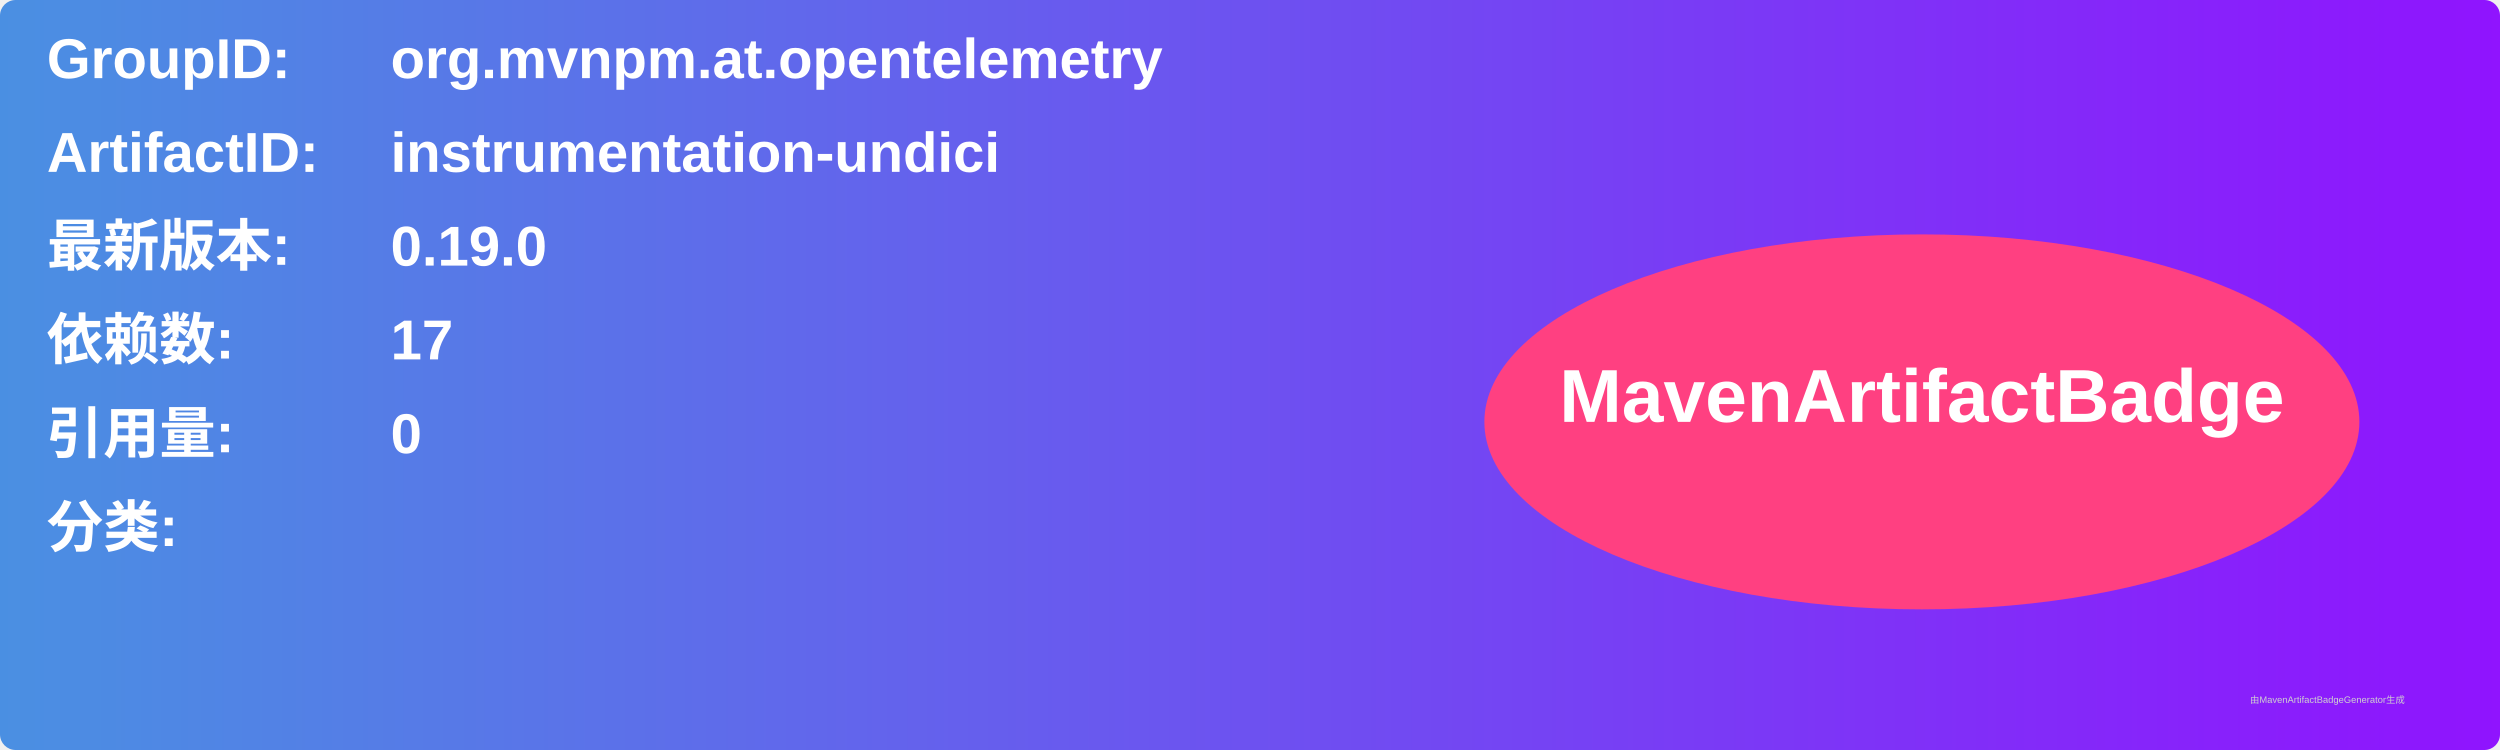
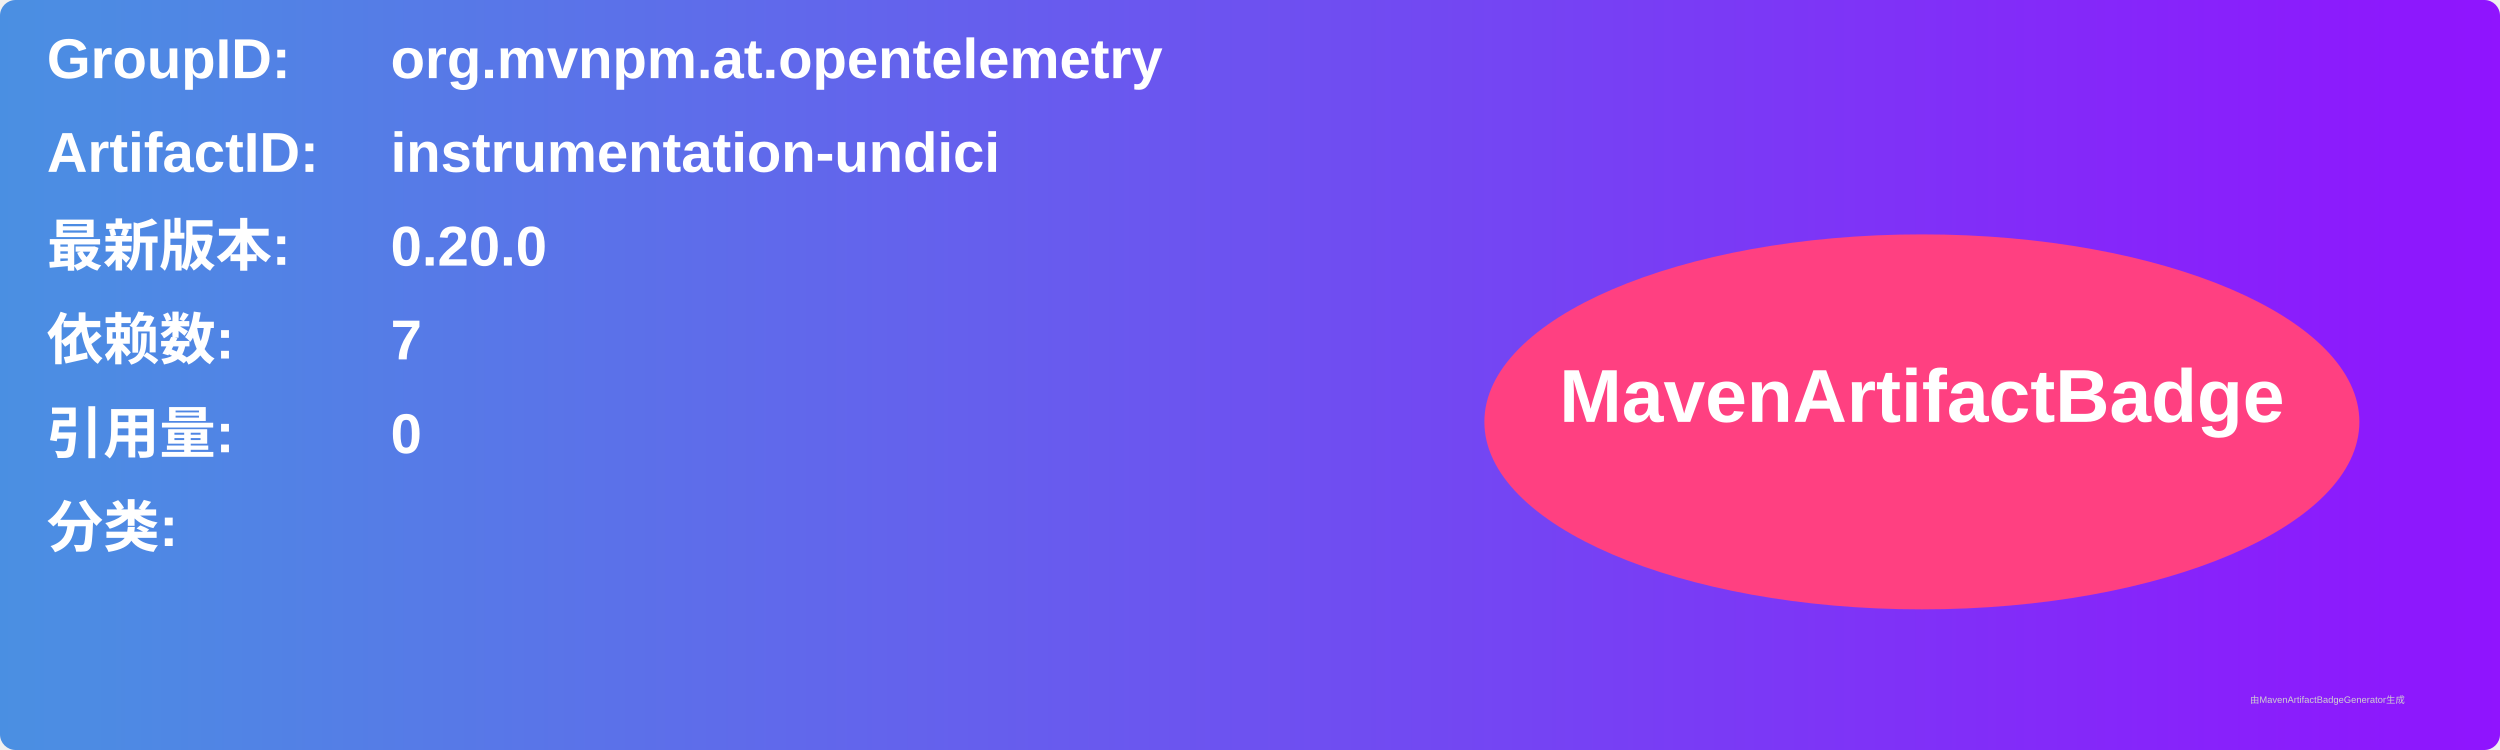
<svg xmlns="http://www.w3.org/2000/svg" width="800" height="240" viewBox="0 0 800 240">
  <linearGradient id="grad" x1="0%" y1="0%" x2="100%" y2="0%">
    <stop offset="0%" stop-color="#4a90e2" />
    <stop offset="100%" stop-color="#9013fe" />
  </linearGradient>
  <rect width="100%" height="100%" rx="5" ry="5" fill="url(#grad)" />
  <g transform="translate(15, 15)">
    <text x="0" y="10" font-family="Arial" font-size="18" fill="white" font-weight="bold" width="260">GroupID:</text>
    <text x="110" y="10" font-family="Arial" font-size="18" fill="white" font-weight="bold" width="460">org.mvnpm.at.opentelemetry</text>
    <text x="0" y="40" font-family="Arial" font-size="18" fill="white" font-weight="bold" width="260">ArtifactID:</text>
    <text x="110" y="40" font-family="Arial" font-size="18" fill="white" font-weight="bold" width="460">instrumentation-undici</text>
    <text x="0" y="70" font-family="Arial" font-size="18" fill="white" font-weight="bold">最新版本:</text>
    <text x="110" y="70" font-family="Arial" font-size="18" fill="white" font-weight="bold">
-       <tspan font-weight="bold">0.19.0</tspan>
+       <tspan font-weight="bold">0.20.0</tspan>
    </text>
    <text x="0" y="100" font-family="Arial" font-size="18" fill="white" font-weight="bold">依赖数: </text>
    <text x="110" y="100" font-family="Arial" font-size="18" fill="white">
-       <tspan font-weight="bold">17</tspan>
+       <tspan font-weight="bold">7</tspan>
    </text>
    <text x="0" y="130" font-family="Arial" font-size="18" fill="white" font-weight="bold">引用量: </text>
    <text x="110" y="130" font-family="Arial" font-size="18" fill="white">
      <tspan font-weight="bold">0</tspan>
    </text>
    <text x="0" y="160" font-family="Arial" font-size="18" fill="white" font-weight="bold">分类:</text>
    <text x="10" y="190" font-family="Arial" font-size="10" fill="white">
      <tspan font-weight="bold" />
    </text>
    <ellipse cx="600" cy="120" rx="140" ry="60" fill="#ff4081" />
    <text x="600" y="120" text-anchor="middle" font-family="Arial" font-size="24" fill="white" font-weight="bold">MavenArtifactBadge</text>
  </g>
  <text x="720" y="225" font-family="Arial" font-size="3" fill="#d0d0d0">由MavenArtifactBadgeGenerator生成</text>
</svg>
